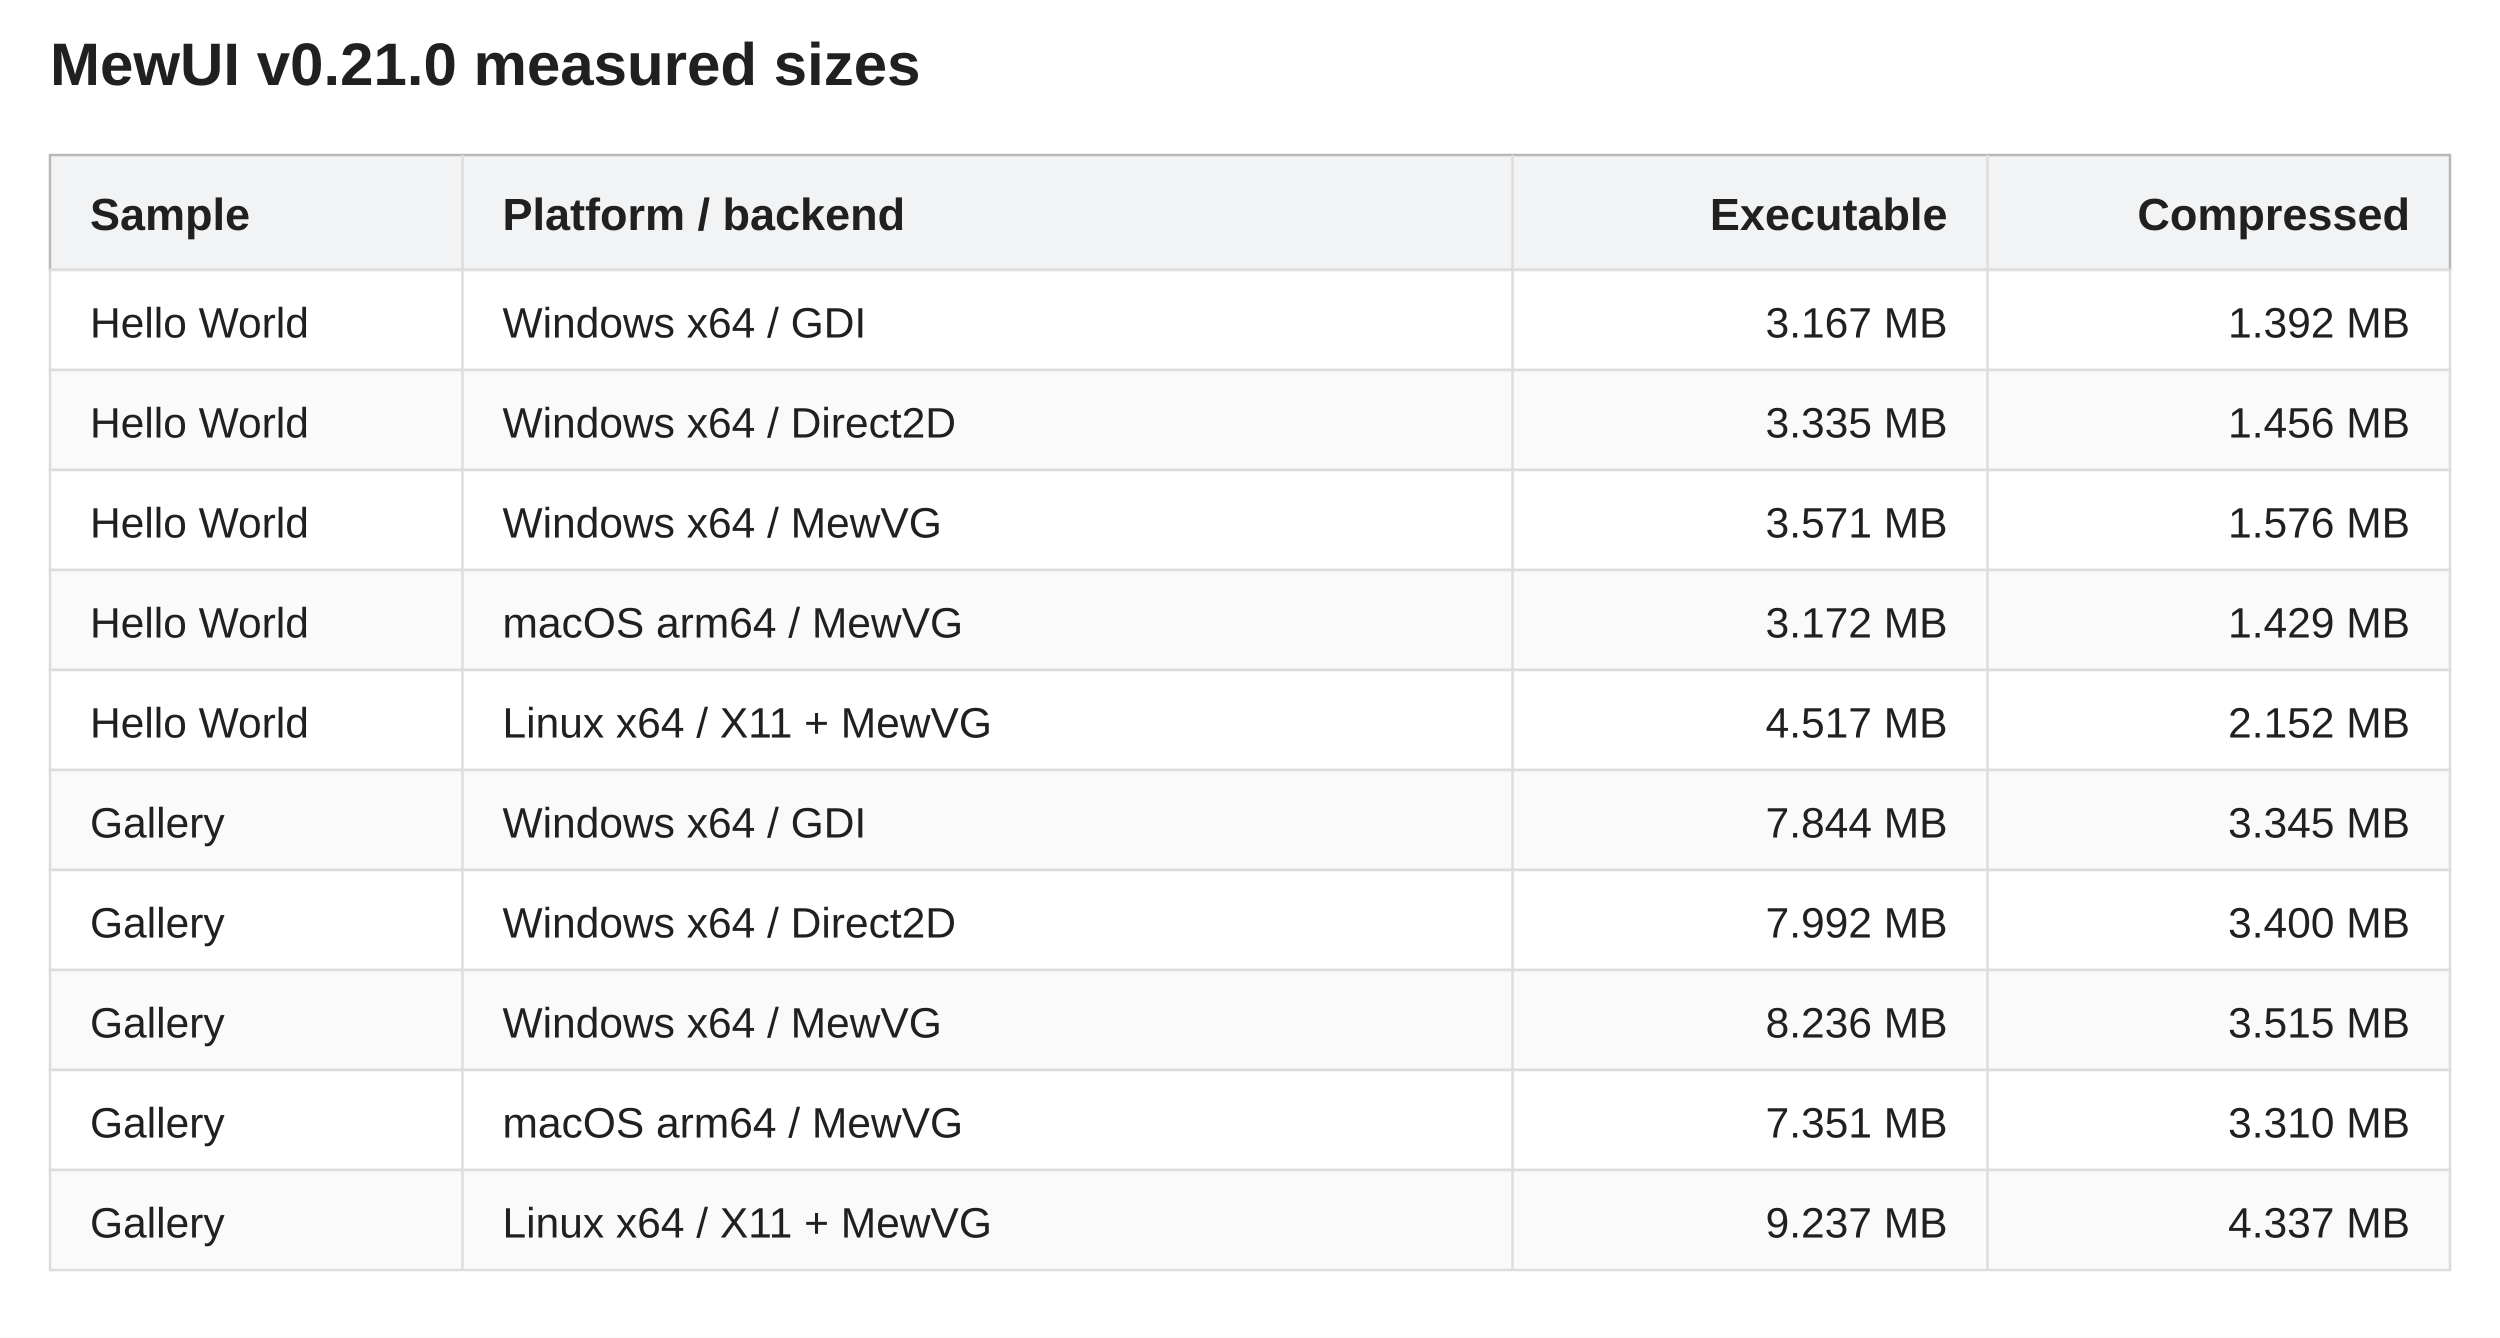
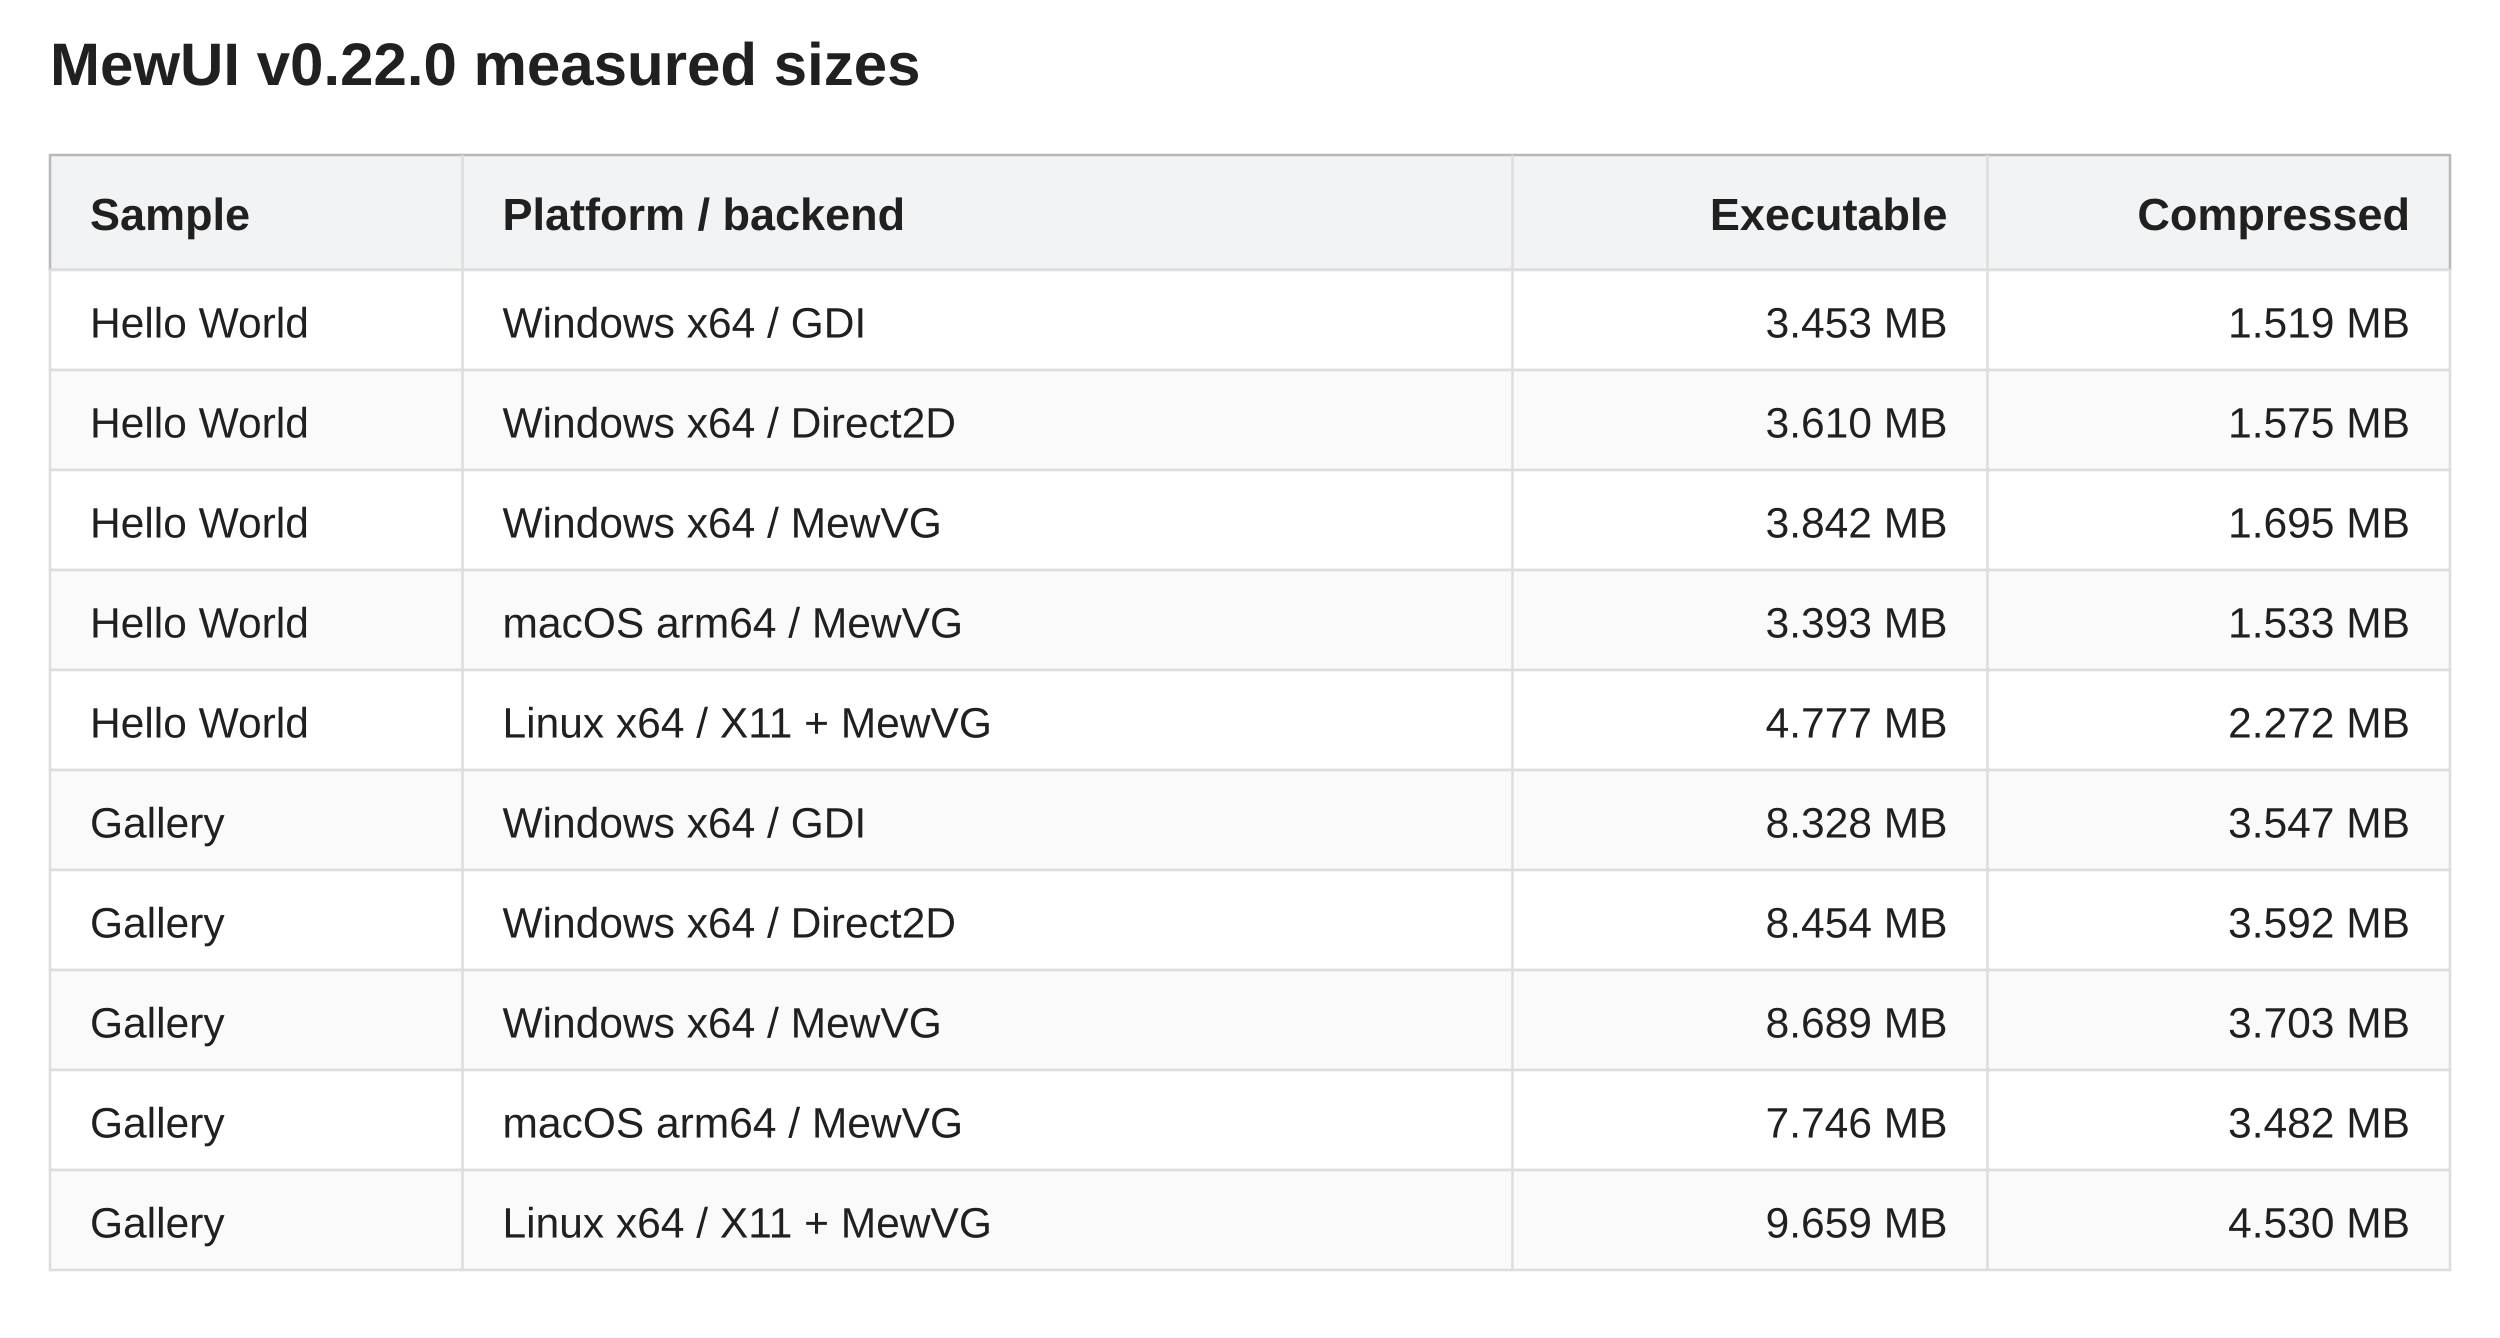
<svg xmlns="http://www.w3.org/2000/svg" width="1000" height="535" viewBox="0 0 1000 535" role="img" aria-labelledby="title description">
  <rect width="100%" height="100%" fill="#fff" />
  <g font-family="Segoe UI,Arial,sans-serif" fill="#202020">
-     <text x="20" y="34" font-size="24" font-weight="600">MewUI v0.21.0 measured sizes</text>
+     <text x="20" y="34" font-size="24" font-weight="600">MewUI v0.22.0 measured sizes</text>
    <rect x="20" y="62" width="960" height="46" fill="#f1f3f5" stroke="#b8b8b8" />
    <text x="36" y="92" text-anchor="start" font-size="18" font-weight="600">Sample</text>
    <text x="201" y="92" text-anchor="start" font-size="18" font-weight="600">Platform / backend</text>
    <text x="779" y="92" text-anchor="end" font-size="18" font-weight="600">Executable</text>
    <text x="964" y="92" text-anchor="end" font-size="18" font-weight="600">Compressed</text>
    <rect x="20" y="108" width="960" height="40" fill="#fff" stroke="#ddd" />
    <text x="36" y="135" text-anchor="start" font-size="17">Hello World</text>
    <text x="201" y="135" text-anchor="start" font-size="17">Windows x64 / GDI</text>
-     <text x="779" y="135" text-anchor="end" font-size="17">3.167 MB</text>
-     <text x="964" y="135" text-anchor="end" font-size="17">1.392 MB</text>
+     <text x="779" y="135" text-anchor="end" font-size="17">3.453 MB</text>
+     <text x="964" y="135" text-anchor="end" font-size="17">1.519 MB</text>
    <rect x="20" y="148" width="960" height="40" fill="#fafafa" stroke="#ddd" />
    <text x="36" y="175" text-anchor="start" font-size="17">Hello World</text>
    <text x="201" y="175" text-anchor="start" font-size="17">Windows x64 / Direct2D</text>
-     <text x="779" y="175" text-anchor="end" font-size="17">3.335 MB</text>
-     <text x="964" y="175" text-anchor="end" font-size="17">1.456 MB</text>
+     <text x="779" y="175" text-anchor="end" font-size="17">3.610 MB</text>
+     <text x="964" y="175" text-anchor="end" font-size="17">1.575 MB</text>
    <rect x="20" y="188" width="960" height="40" fill="#fff" stroke="#ddd" />
    <text x="36" y="215" text-anchor="start" font-size="17">Hello World</text>
    <text x="201" y="215" text-anchor="start" font-size="17">Windows x64 / MewVG</text>
-     <text x="779" y="215" text-anchor="end" font-size="17">3.571 MB</text>
-     <text x="964" y="215" text-anchor="end" font-size="17">1.576 MB</text>
+     <text x="779" y="215" text-anchor="end" font-size="17">3.842 MB</text>
+     <text x="964" y="215" text-anchor="end" font-size="17">1.695 MB</text>
    <rect x="20" y="228" width="960" height="40" fill="#fafafa" stroke="#ddd" />
    <text x="36" y="255" text-anchor="start" font-size="17">Hello World</text>
    <text x="201" y="255" text-anchor="start" font-size="17">macOS arm64 / MewVG</text>
-     <text x="779" y="255" text-anchor="end" font-size="17">3.172 MB</text>
-     <text x="964" y="255" text-anchor="end" font-size="17">1.429 MB</text>
+     <text x="779" y="255" text-anchor="end" font-size="17">3.393 MB</text>
+     <text x="964" y="255" text-anchor="end" font-size="17">1.533 MB</text>
    <rect x="20" y="268" width="960" height="40" fill="#fff" stroke="#ddd" />
    <text x="36" y="295" text-anchor="start" font-size="17">Hello World</text>
    <text x="201" y="295" text-anchor="start" font-size="17">Linux x64 / X11 + MewVG</text>
-     <text x="779" y="295" text-anchor="end" font-size="17">4.517 MB</text>
-     <text x="964" y="295" text-anchor="end" font-size="17">2.152 MB</text>
+     <text x="779" y="295" text-anchor="end" font-size="17">4.777 MB</text>
+     <text x="964" y="295" text-anchor="end" font-size="17">2.272 MB</text>
    <rect x="20" y="308" width="960" height="40" fill="#fafafa" stroke="#ddd" />
    <text x="36" y="335" text-anchor="start" font-size="17">Gallery</text>
    <text x="201" y="335" text-anchor="start" font-size="17">Windows x64 / GDI</text>
-     <text x="779" y="335" text-anchor="end" font-size="17">7.844 MB</text>
-     <text x="964" y="335" text-anchor="end" font-size="17">3.345 MB</text>
+     <text x="779" y="335" text-anchor="end" font-size="17">8.328 MB</text>
+     <text x="964" y="335" text-anchor="end" font-size="17">3.547 MB</text>
    <rect x="20" y="348" width="960" height="40" fill="#fff" stroke="#ddd" />
    <text x="36" y="375" text-anchor="start" font-size="17">Gallery</text>
    <text x="201" y="375" text-anchor="start" font-size="17">Windows x64 / Direct2D</text>
-     <text x="779" y="375" text-anchor="end" font-size="17">7.992 MB</text>
-     <text x="964" y="375" text-anchor="end" font-size="17">3.400 MB</text>
+     <text x="779" y="375" text-anchor="end" font-size="17">8.454 MB</text>
+     <text x="964" y="375" text-anchor="end" font-size="17">3.592 MB</text>
    <rect x="20" y="388" width="960" height="40" fill="#fafafa" stroke="#ddd" />
    <text x="36" y="415" text-anchor="start" font-size="17">Gallery</text>
    <text x="201" y="415" text-anchor="start" font-size="17">Windows x64 / MewVG</text>
-     <text x="779" y="415" text-anchor="end" font-size="17">8.236 MB</text>
-     <text x="964" y="415" text-anchor="end" font-size="17">3.515 MB</text>
+     <text x="779" y="415" text-anchor="end" font-size="17">8.689 MB</text>
+     <text x="964" y="415" text-anchor="end" font-size="17">3.703 MB</text>
    <rect x="20" y="428" width="960" height="40" fill="#fff" stroke="#ddd" />
    <text x="36" y="455" text-anchor="start" font-size="17">Gallery</text>
    <text x="201" y="455" text-anchor="start" font-size="17">macOS arm64 / MewVG</text>
-     <text x="779" y="455" text-anchor="end" font-size="17">7.351 MB</text>
-     <text x="964" y="455" text-anchor="end" font-size="17">3.310 MB</text>
+     <text x="779" y="455" text-anchor="end" font-size="17">7.746 MB</text>
+     <text x="964" y="455" text-anchor="end" font-size="17">3.482 MB</text>
    <rect x="20" y="468" width="960" height="40" fill="#fafafa" stroke="#ddd" />
    <text x="36" y="495" text-anchor="start" font-size="17">Gallery</text>
    <text x="201" y="495" text-anchor="start" font-size="17">Linux x64 / X11 + MewVG</text>
-     <text x="779" y="495" text-anchor="end" font-size="17">9.237 MB</text>
-     <text x="964" y="495" text-anchor="end" font-size="17">4.337 MB</text>
+     <text x="779" y="495" text-anchor="end" font-size="17">9.659 MB</text>
+     <text x="964" y="495" text-anchor="end" font-size="17">4.530 MB</text>
    <line x1="185" y1="62" x2="185" y2="508" stroke="#ddd" />
    <line x1="605" y1="62" x2="605" y2="508" stroke="#ddd" />
    <line x1="795" y1="62" x2="795" y2="508" stroke="#ddd" />
  </g>
</svg>
